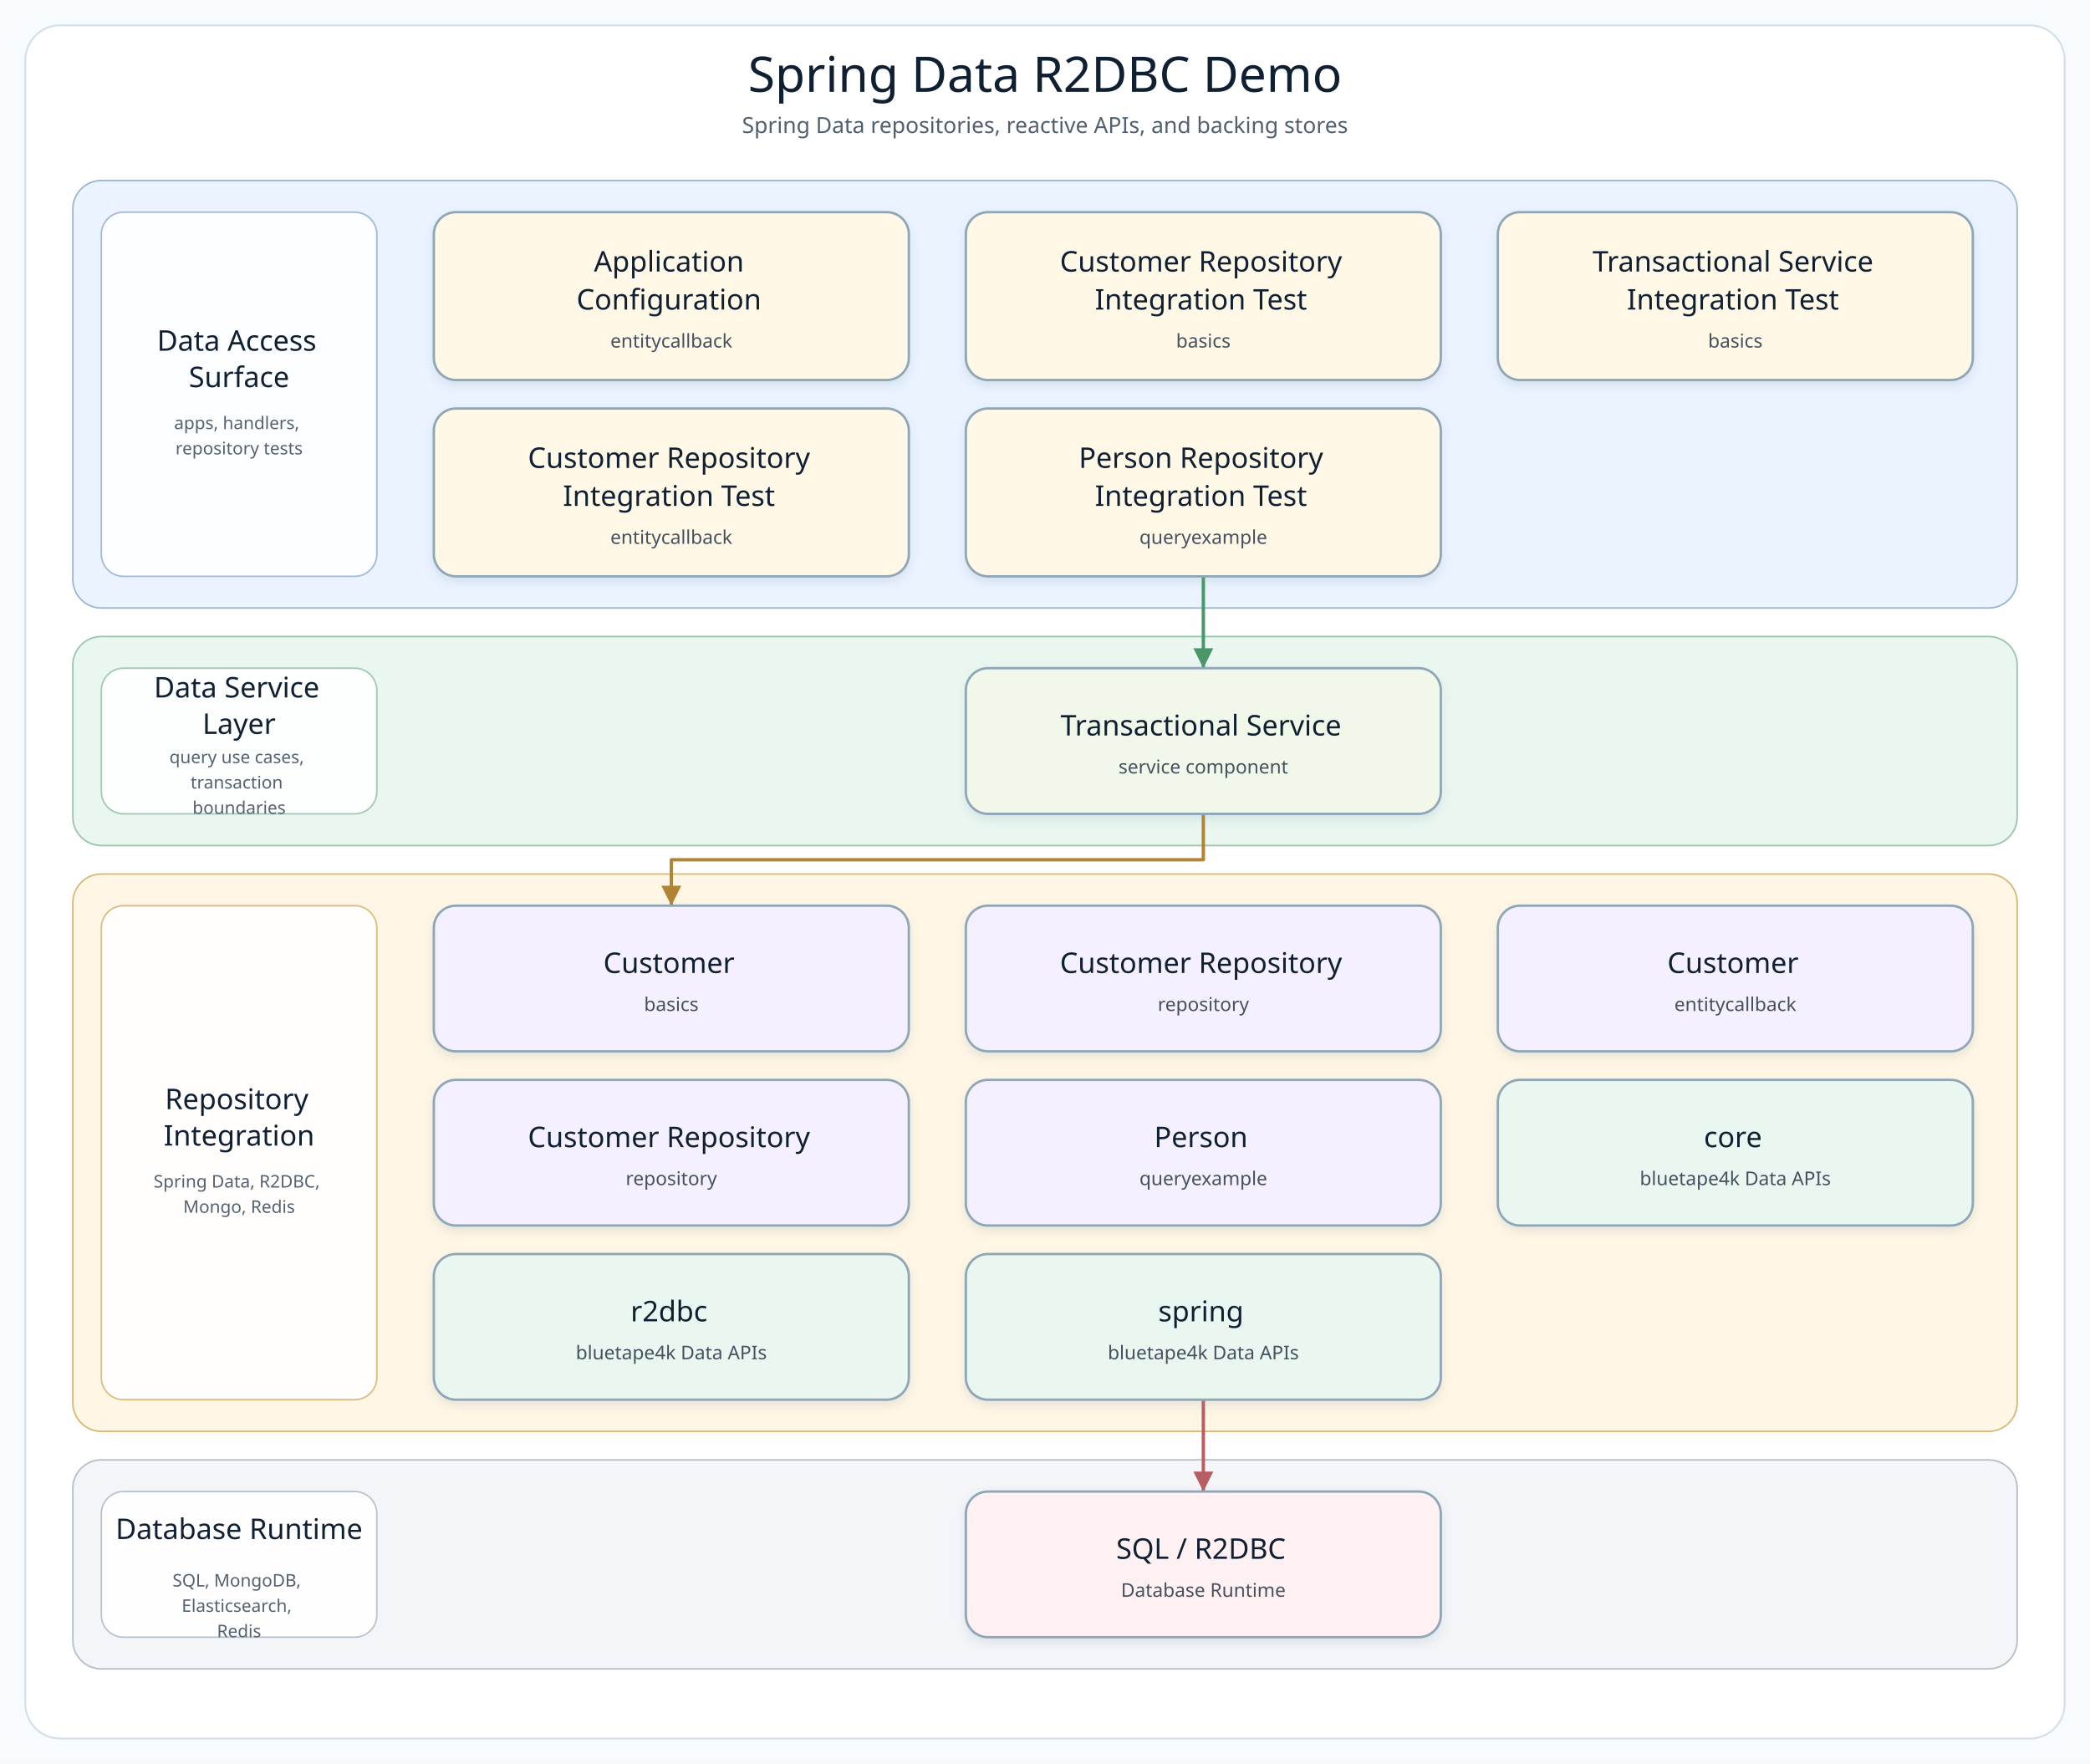
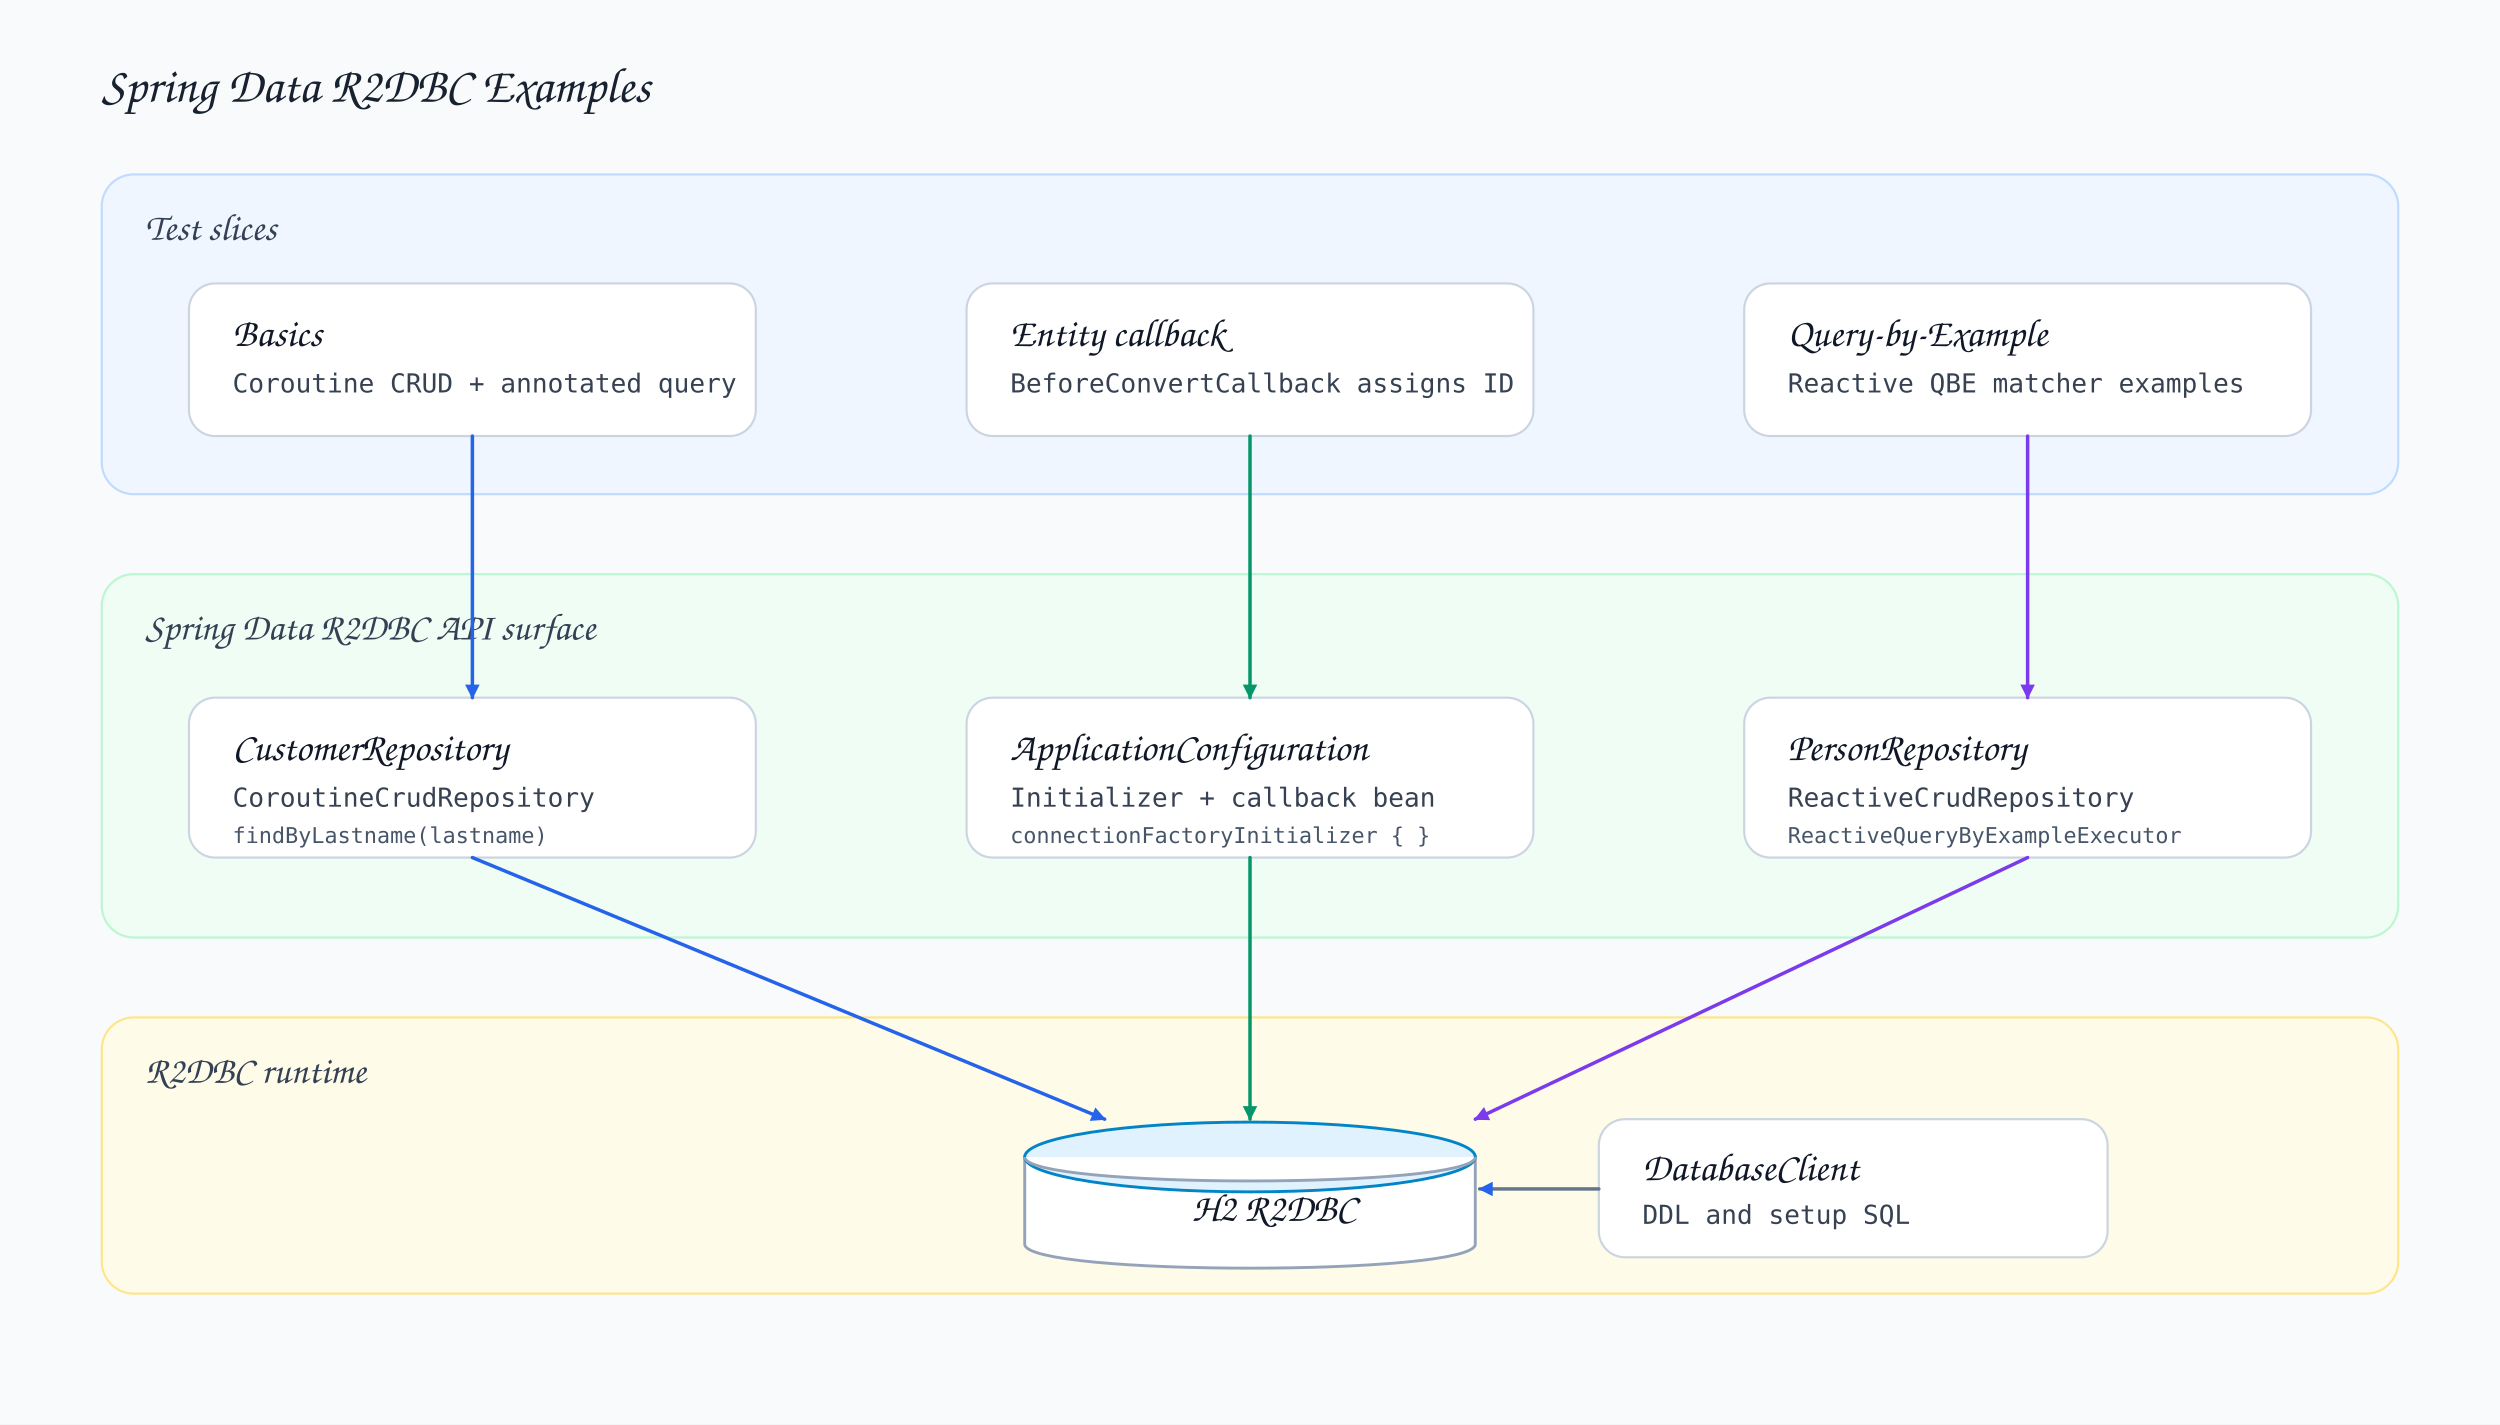
- <svg xmlns="http://www.w3.org/2000/svg" width="1320" height="1114" viewBox="0 0 1320 1114" role="img" aria-label="Spring Data R2DBC Demo architecture diagram">
+ <svg xmlns="http://www.w3.org/2000/svg" width="1720" height="980" viewBox="0 0 1720 980">
  <defs>
-     <filter id="softShadow" x="-8%" y="-8%" width="116%" height="124%">
-       <feDropShadow dx="0" dy="3" stdDeviation="3" flood-color="#7890A5" flood-opacity="0.18" />
-     </filter>
-     <marker id="arrow-api" markerWidth="8" markerHeight="8" refX="7" refY="4" orient="auto" markerUnits="strokeWidth">
-       <path d="M 1 1 L 7 4 L 1 7 Z" fill="#4F7DB5" />
+     <style>
+       .bg{fill:#f8fafc}.title{font-family:'Architects Daughter','Comic Sans MS',cursive;font-size:34px;fill:#18212f}
+       .layer-title{font-family:'Architects Daughter','Comic Sans MS',cursive;font-size:26px;fill:#344154}
+       .card-title{font-family:'Architects Daughter','Comic Sans MS',cursive;font-size:27px;fill:#101827}
+       .body{font-family:'Comic Mono','Comic Sans MS',monospace;font-size:18px;fill:#364152}
+       .small{font-family:'Comic Mono','Comic Sans MS',monospace;font-size:15px;fill:#475569}
+       .layer{stroke-width:1.5;rx:22;ry:22}.card{fill:#fff;stroke:#cbd5e1;stroke-width:1.5;rx:18;ry:18}
+       .line{fill:none;stroke-width:2.4;stroke-linecap:round;stroke-linejoin:round}
+       .db{fill:#fff;stroke:#94a3b8;stroke-width:2}.dbtop{fill:#e0f2fe;stroke:#0284c7;stroke-width:2}
+     </style>
+     <marker id="arrow-blue" markerWidth="12" markerHeight="12" refX="10" refY="6" orient="auto" markerUnits="userSpaceOnUse">
+       <path d="M1,1 L11,6 L1,11 Z" fill="#2563eb" />
    </marker>
-     <marker id="arrow-service" markerWidth="8" markerHeight="8" refX="7" refY="4" orient="auto" markerUnits="strokeWidth">
-       <path d="M 1 1 L 7 4 L 1 7 Z" fill="#4A9667" />
+     <marker id="arrow-green" markerWidth="12" markerHeight="12" refX="10" refY="6" orient="auto" markerUnits="userSpaceOnUse">
+       <path d="M1,1 L11,6 L1,11 Z" fill="#059669" />
    </marker>
-     <marker id="arrow-infra" markerWidth="8" markerHeight="8" refX="7" refY="4" orient="auto" markerUnits="strokeWidth">
-       <path d="M 1 1 L 7 4 L 1 7 Z" fill="#B18435" />
+     <marker id="arrow-purple" markerWidth="12" markerHeight="12" refX="10" refY="6" orient="auto" markerUnits="userSpaceOnUse">
+       <path d="M1,1 L11,6 L1,11 Z" fill="#7c3aed" />
    </marker>
-     <marker id="arrow-bt" markerWidth="8" markerHeight="8" refX="7" refY="4" orient="auto" markerUnits="strokeWidth">
-       <path d="M 1 1 L 7 4 L 1 7 Z" fill="#3E927D" />
-     </marker>
-     <marker id="arrow-runtime" markerWidth="8" markerHeight="8" refX="7" refY="4" orient="auto" markerUnits="strokeWidth">
-       <path d="M 1 1 L 7 4 L 1 7 Z" fill="#B85E63" />
-     </marker>
-     <style>
-       .canvas { fill: #F8FBFD; }
-       .frame { fill: #FFFFFF; stroke: #D5E0E8; stroke-width: 1.2; }
-       .diagram-title { font-family: "Architects Daughter"; font-size: 31px; fill: #102033; }
-       .diagram-subtitle { font-family: "Comic Mono"; font-size: 14px; fill: #51606F; }
-       .layer-title { font-family: "Architects Daughter"; font-size: 18px; fill: #102033; }
-       .layer-detail { font-family: "Comic Mono"; font-size: 11px; fill: #536170; }
-       .node rect { stroke-width: 1.5; }
-       .node-title { font-family: "Architects Daughter"; font-size: 18px; fill: #102033; }
-       .node-detail { font-family: "Comic Mono"; font-size: 12px; fill: #465160; }
-     </style>
  </defs>
-   <rect class="canvas" width="1320" height="1114" />
-   <rect class="frame" x="16" y="16" width="1288" height="1082" rx="22" />
-   <text class="diagram-title" x="660.0" y="58" text-anchor="middle">Spring Data R2DBC Demo</text>
-   <text class="diagram-subtitle" x="660.0" y="84" text-anchor="middle">Spring Data repositories, reactive APIs, and backing stores</text>
-   <g>
-     <g class="layer" data-layer="surface">
-       <rect x="46.0" y="114.0" width="1228.0" height="270.0" rx="18" fill="#EAF3FF" stroke="#9AB7D9" />
-       <rect x="64.0" y="134.0" width="174" height="230.0" rx="14" fill="#FFFFFF" stroke="#9AB7D9" opacity="0.92" />
-       <text text-anchor="middle">
-         <tspan class="layer-title" x="151.0" y="221.5">Data Access</tspan>
-         <tspan class="layer-title" x="151.0" y="244.5">Surface</tspan>
-       </text>
-       <text text-anchor="middle">
-         <tspan class="layer-detail" x="151.0" y="271.0">apps, handlers,</tspan>
-         <tspan class="layer-detail" x="151.0" y="287.0">repository tests</tspan>
-       </text>
-     </g>
-     <g class="layer" data-layer="service">
-       <rect x="46.0" y="402.0" width="1228.0" height="132.0" rx="18" fill="#EAF7F0" stroke="#9CC7AE" />
-       <rect x="64.0" y="422.0" width="174" height="92.0" rx="14" fill="#FFFFFF" stroke="#9CC7AE" opacity="0.92" />
-       <text text-anchor="middle">
-         <tspan class="layer-title" x="151.0" y="440.5">Data Service</tspan>
-         <tspan class="layer-title" x="151.0" y="463.5">Layer</tspan>
-       </text>
-       <text text-anchor="middle">
-         <tspan class="layer-detail" x="151.0" y="482.0">query use cases,</tspan>
-         <tspan class="layer-detail" x="151.0" y="498.0">transaction</tspan>
-         <tspan class="layer-detail" x="151.0" y="514.0">boundaries</tspan>
-       </text>
-     </g>
-     <g class="layer" data-layer="integration">
-       <rect x="46.0" y="552.0" width="1228.0" height="352.0" rx="18" fill="#FFF6E5" stroke="#D9B978" />
-       <rect x="64.0" y="572.0" width="174" height="312.0" rx="14" fill="#FFFFFF" stroke="#D9B978" opacity="0.92" />
-       <text text-anchor="middle">
-         <tspan class="layer-title" x="151.0" y="700.5">Repository</tspan>
-         <tspan class="layer-title" x="151.0" y="723.5">Integration</tspan>
-       </text>
-       <text text-anchor="middle">
-         <tspan class="layer-detail" x="151.0" y="750.0">Spring Data, R2DBC,</tspan>
-         <tspan class="layer-detail" x="151.0" y="766.0">Mongo, Redis</tspan>
-       </text>
-     </g>
-     <g class="layer" data-layer="runtime">
-       <rect x="46.0" y="922.0" width="1228.0" height="132.0" rx="18" fill="#F3F5F8" stroke="#B5C0CB" />
-       <rect x="64.0" y="942.0" width="174" height="92.0" rx="14" fill="#FFFFFF" stroke="#B5C0CB" opacity="0.92" />
-       <text text-anchor="middle">
-         <tspan class="layer-title" x="151.0" y="972.0">Database Runtime</tspan>
-       </text>
-       <text text-anchor="middle">
-         <tspan class="layer-detail" x="151.0" y="1002.0">SQL, MongoDB,</tspan>
-         <tspan class="layer-detail" x="151.0" y="1018.0">Elasticsearch,</tspan>
-         <tspan class="layer-detail" x="151.0" y="1034.0">Redis</tspan>
-       </text>
-     </g>
-     <g class="edge" data-edge="entry4-&gt;service0" data-label="starts">
-       <path d="M 760.0 364.0 L 760.0 393.0 L 760.0 422.0" fill="none" stroke="#4A9667" stroke-width="2.1" stroke-linecap="square" stroke-linejoin="round" marker-end="url(#arrow-service)" />
-     </g>
-     <g class="edge" data-edge="service0-&gt;infra0" data-label="persists / publishes">
-       <path d="M 760.0 514.0 L 760.0 543.0 L 424.0 543.0 L 424.0 572.0" fill="none" stroke="#B18435" stroke-width="2.1" stroke-linecap="square" stroke-linejoin="round" marker-end="url(#arrow-infra)" />
-     </g>
-     <g class="edge" data-edge="bt2-&gt;runtime0" data-label="adapts">
-       <path d="M 760.0 884.0 L 760.0 913.0 L 760.0 942.0" fill="none" stroke="#B85E63" stroke-width="2.1" stroke-linecap="square" stroke-linejoin="round" marker-end="url(#arrow-runtime)" />
-     </g>
-     <g class="node" data-node="entry0" data-lines="Application | Configuration | entitycallback">
-       <rect x="274.0" y="134.0" width="300.0" height="106.0" rx="14" fill="#FFF8E7" stroke="#8FA6B6" filter="url(#softShadow)" />
-       <text text-anchor="middle">
-         <tspan class="node-title" x="424.0" y="171.5">Application</tspan>
-         <tspan class="node-title" x="424.0" y="195.5">Configuration</tspan>
-         <tspan class="node-detail" x="424.0" y="219.5">entitycallback</tspan>
-       </text>
-     </g>
-     <g class="node" data-node="entry1" data-lines="Customer Repository | Integration Test | basics">
-       <rect x="610.0" y="134.0" width="300.0" height="106.0" rx="14" fill="#FFF8E7" stroke="#8FA6B6" filter="url(#softShadow)" />
-       <text text-anchor="middle">
-         <tspan class="node-title" x="760.0" y="171.5">Customer Repository</tspan>
-         <tspan class="node-title" x="760.0" y="195.5">Integration Test</tspan>
-         <tspan class="node-detail" x="760.0" y="219.5">basics</tspan>
-       </text>
-     </g>
-     <g class="node" data-node="entry2" data-lines="Transactional Service | Integration Test | basics">
-       <rect x="946.0" y="134.0" width="300.0" height="106.0" rx="14" fill="#FFF8E7" stroke="#8FA6B6" filter="url(#softShadow)" />
-       <text text-anchor="middle">
-         <tspan class="node-title" x="1096.0" y="171.5">Transactional Service</tspan>
-         <tspan class="node-title" x="1096.0" y="195.5">Integration Test</tspan>
-         <tspan class="node-detail" x="1096.0" y="219.5">basics</tspan>
-       </text>
-     </g>
-     <g class="node" data-node="entry3" data-lines="Customer Repository | Integration Test | entitycallback">
-       <rect x="274.0" y="258.0" width="300.0" height="106.0" rx="14" fill="#FFF8E7" stroke="#8FA6B6" filter="url(#softShadow)" />
-       <text text-anchor="middle">
-         <tspan class="node-title" x="424.0" y="295.5">Customer Repository</tspan>
-         <tspan class="node-title" x="424.0" y="319.5">Integration Test</tspan>
-         <tspan class="node-detail" x="424.0" y="343.5">entitycallback</tspan>
-       </text>
-     </g>
-     <g class="node" data-node="entry4" data-lines="Person Repository | Integration Test | queryexample">
-       <rect x="610.0" y="258.0" width="300.0" height="106.0" rx="14" fill="#FFF8E7" stroke="#8FA6B6" filter="url(#softShadow)" />
-       <text text-anchor="middle">
-         <tspan class="node-title" x="760.0" y="295.5">Person Repository</tspan>
-         <tspan class="node-title" x="760.0" y="319.5">Integration Test</tspan>
-         <tspan class="node-detail" x="760.0" y="343.5">queryexample</tspan>
-       </text>
-     </g>
-     <g class="node" data-node="service0" data-lines="Transactional Service | service component">
-       <rect x="610.0" y="422.0" width="300.0" height="92.0" rx="14" fill="#F1F8E9" stroke="#8FA6B6" filter="url(#softShadow)" />
-       <text text-anchor="middle">
-         <tspan class="node-title" x="760.0" y="464.5">Transactional Service</tspan>
-         <tspan class="node-detail" x="760.0" y="488.5">service component</tspan>
-       </text>
-     </g>
-     <g class="node" data-node="infra0" data-lines="Customer | basics">
-       <rect x="274.0" y="572.0" width="300.0" height="92.0" rx="14" fill="#F5F0FF" stroke="#8FA6B6" filter="url(#softShadow)" />
-       <text text-anchor="middle">
-         <tspan class="node-title" x="424.0" y="614.5">Customer</tspan>
-         <tspan class="node-detail" x="424.0" y="638.5">basics</tspan>
-       </text>
-     </g>
-     <g class="node" data-node="infra1" data-lines="Customer Repository | repository">
-       <rect x="610.0" y="572.0" width="300.0" height="92.0" rx="14" fill="#F5F0FF" stroke="#8FA6B6" filter="url(#softShadow)" />
-       <text text-anchor="middle">
-         <tspan class="node-title" x="760.0" y="614.5">Customer Repository</tspan>
-         <tspan class="node-detail" x="760.0" y="638.5">repository</tspan>
-       </text>
-     </g>
-     <g class="node" data-node="infra2" data-lines="Customer | entitycallback">
-       <rect x="946.0" y="572.0" width="300.0" height="92.0" rx="14" fill="#F5F0FF" stroke="#8FA6B6" filter="url(#softShadow)" />
-       <text text-anchor="middle">
-         <tspan class="node-title" x="1096.0" y="614.5">Customer</tspan>
-         <tspan class="node-detail" x="1096.0" y="638.5">entitycallback</tspan>
-       </text>
-     </g>
-     <g class="node" data-node="infra3" data-lines="Customer Repository | repository">
-       <rect x="274.0" y="682.0" width="300.0" height="92.0" rx="14" fill="#F5F0FF" stroke="#8FA6B6" filter="url(#softShadow)" />
-       <text text-anchor="middle">
-         <tspan class="node-title" x="424.0" y="724.5">Customer Repository</tspan>
-         <tspan class="node-detail" x="424.0" y="748.5">repository</tspan>
-       </text>
-     </g>
-     <g class="node" data-node="infra4" data-lines="Person | queryexample">
-       <rect x="610.0" y="682.0" width="300.0" height="92.0" rx="14" fill="#F5F0FF" stroke="#8FA6B6" filter="url(#softShadow)" />
-       <text text-anchor="middle">
-         <tspan class="node-title" x="760.0" y="724.5">Person</tspan>
-         <tspan class="node-detail" x="760.0" y="748.5">queryexample</tspan>
-       </text>
-     </g>
-     <g class="node" data-node="bt0" data-lines="core | bluetape4k Data APIs">
-       <rect x="946.0" y="682.0" width="300.0" height="92.0" rx="14" fill="#EAF7F0" stroke="#8FA6B6" filter="url(#softShadow)" />
-       <text text-anchor="middle">
-         <tspan class="node-title" x="1096.0" y="724.5">core</tspan>
-         <tspan class="node-detail" x="1096.0" y="748.5">bluetape4k Data APIs</tspan>
-       </text>
-     </g>
-     <g class="node" data-node="bt1" data-lines="r2dbc | bluetape4k Data APIs">
-       <rect x="274.0" y="792.0" width="300.0" height="92.0" rx="14" fill="#EAF7F0" stroke="#8FA6B6" filter="url(#softShadow)" />
-       <text text-anchor="middle">
-         <tspan class="node-title" x="424.0" y="834.5">r2dbc</tspan>
-         <tspan class="node-detail" x="424.0" y="858.5">bluetape4k Data APIs</tspan>
-       </text>
-     </g>
-     <g class="node" data-node="bt2" data-lines="spring | bluetape4k Data APIs">
-       <rect x="610.0" y="792.0" width="300.0" height="92.0" rx="14" fill="#EAF7F0" stroke="#8FA6B6" filter="url(#softShadow)" />
-       <text text-anchor="middle">
-         <tspan class="node-title" x="760.0" y="834.5">spring</tspan>
-         <tspan class="node-detail" x="760.0" y="858.5">bluetape4k Data APIs</tspan>
-       </text>
-     </g>
-     <g class="node" data-node="runtime0" data-lines="SQL / R2DBC | Database Runtime">
-       <rect x="610.0" y="942.0" width="300.0" height="92.0" rx="14" fill="#FFF1F1" stroke="#8FA6B6" filter="url(#softShadow)" />
-       <text text-anchor="middle">
-         <tspan class="node-title" x="760.0" y="984.5">SQL / R2DBC</tspan>
-         <tspan class="node-detail" x="760.0" y="1008.5">Database Runtime</tspan>
-       </text>
-     </g>
+   <rect class="bg" width="1720" height="980" />
+   <text class="title" x="70" y="70">Spring Data R2DBC Examples</text>
+   <rect class="layer" x="70" y="120" width="1580" height="220" fill="#eff6ff" stroke="#bfdbfe" />
+   <text class="layer-title" x="100" y="165">Test slices</text>
+   <rect class="card" x="130" y="195" width="390" height="105" />
+   <text class="card-title" x="160" y="238">Basics</text>
+   <text class="body" x="160" y="270">Coroutine CRUD + annotated query</text>
+   <rect class="card" x="665" y="195" width="390" height="105" />
+   <text class="card-title" x="695" y="238">Entity callback</text>
+   <text class="body" x="695" y="270">BeforeConvertCallback assigns ID</text>
+   <rect class="card" x="1200" y="195" width="390" height="105" />
+   <text class="card-title" x="1230" y="238">Query-by-Example</text>
+   <text class="body" x="1230" y="270">Reactive QBE matcher examples</text>
+   <rect class="layer" x="70" y="395" width="1580" height="250" fill="#f0fdf4" stroke="#bbf7d0" />
+   <text class="layer-title" x="100" y="440">Spring Data R2DBC API surface</text>
+   <rect class="card" x="130" y="480" width="390" height="110" />
+   <text class="card-title" x="160" y="523">CustomerRepository</text>
+   <text class="body" x="160" y="555">CoroutineCrudRepository</text>
+   <text class="small" x="160" y="580">findByLastname(lastname)</text>
+   <rect class="card" x="665" y="480" width="390" height="110" />
+   <text class="card-title" x="695" y="523">ApplicationConfiguration</text>
+   <text class="body" x="695" y="555">Initializer + callback bean</text>
+   <text class="small" x="695" y="580">connectionFactoryInitializer { }</text>
+   <rect class="card" x="1200" y="480" width="390" height="110" />
+   <text class="card-title" x="1230" y="523">PersonRepository</text>
+   <text class="body" x="1230" y="555">ReactiveCrudRepository</text>
+   <text class="small" x="1230" y="580">ReactiveQueryByExampleExecutor</text>
+   <rect class="layer" x="70" y="700" width="1580" height="190" fill="#fefce8" stroke="#fde68a" />
+   <text class="layer-title" x="100" y="745">R2DBC runtime</text>
+   <g transform="translate(705 770)">
+     <path class="db" d="M0,26 C0,4 310,4 310,26 L310,86 C310,108 0,108 0,86 Z" />
+     <ellipse class="dbtop" cx="155" cy="26" rx="155" ry="24" />
+     <path class="db" d="M0,26 C0,48 310,48 310,26" />
+     <text class="card-title" x="115" y="70">H2 R2DBC</text>
  </g>
+   <rect class="card" x="1100" y="770" width="350" height="95" />
+   <text class="card-title" x="1130" y="812">DatabaseClient</text>
+   <text class="body" x="1130" y="842">DDL and setup SQL</text>
+   <path class="line" d="M325 300 L325 480" stroke="#2563eb" marker-end="url(#arrow-blue)" />
+   <path class="line" d="M860 300 L860 480" stroke="#059669" marker-end="url(#arrow-green)" />
+   <path class="line" d="M1395 300 L1395 480" stroke="#7c3aed" marker-end="url(#arrow-purple)" />
+   <path class="line" d="M325 590 L760 770" stroke="#2563eb" marker-end="url(#arrow-blue)" />
+   <path class="line" d="M860 590 L860 770" stroke="#059669" marker-end="url(#arrow-green)" />
+   <path class="line" d="M1395 590 L1015 770" stroke="#7c3aed" marker-end="url(#arrow-purple)" />
+   <path class="line" d="M1100 818 L1018 818" stroke="#64748b" marker-end="url(#arrow-blue)" />
</svg>
